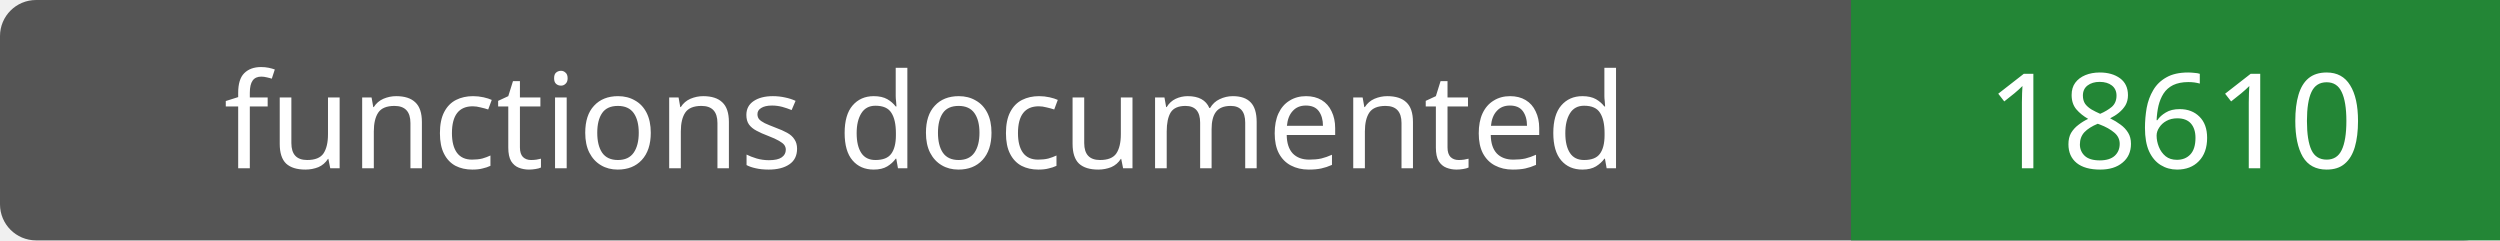
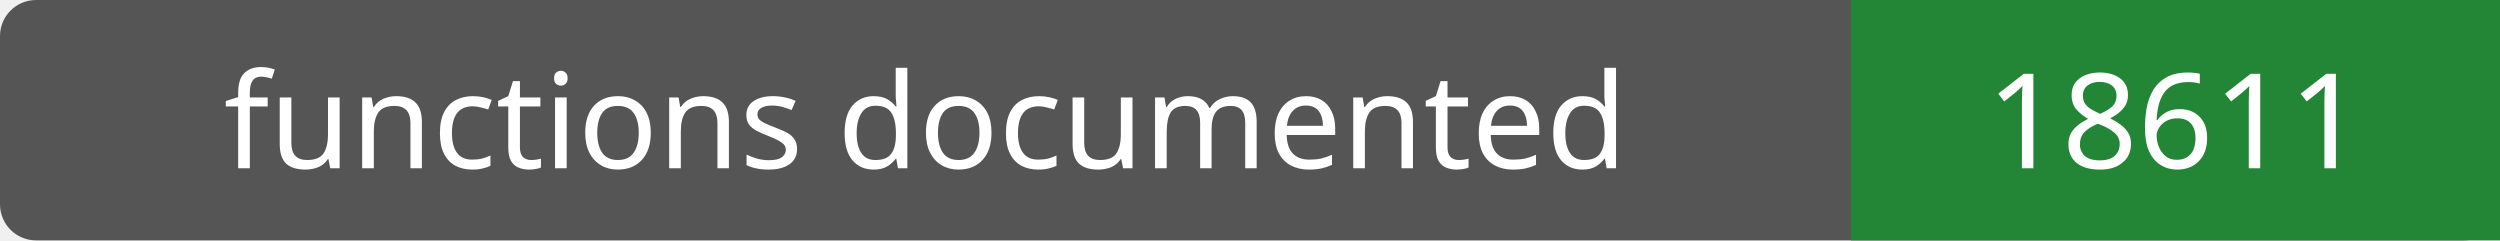
- <svg xmlns="http://www.w3.org/2000/svg" width="208" height="20" role="img" aria-label="functions documented: 18610">
+ <svg xmlns="http://www.w3.org/2000/svg" width="208" height="20" role="img" aria-label="functions documented: 18611">
  <rect width="208" height="20" rx="3" fill="#555" />
  <path fill="#238636" d="M154 0h54v20H154z" />
  <g fill="#fff" text-anchor="middle" font-family="Verdana,sans-serif" font-size="11">
    <text x="77.0" y="14">functions documented</text>
-     <text x="181.0" y="14">18610</text>
+     <text x="181.0" y="14">18611</text>
  </g>
</svg>
